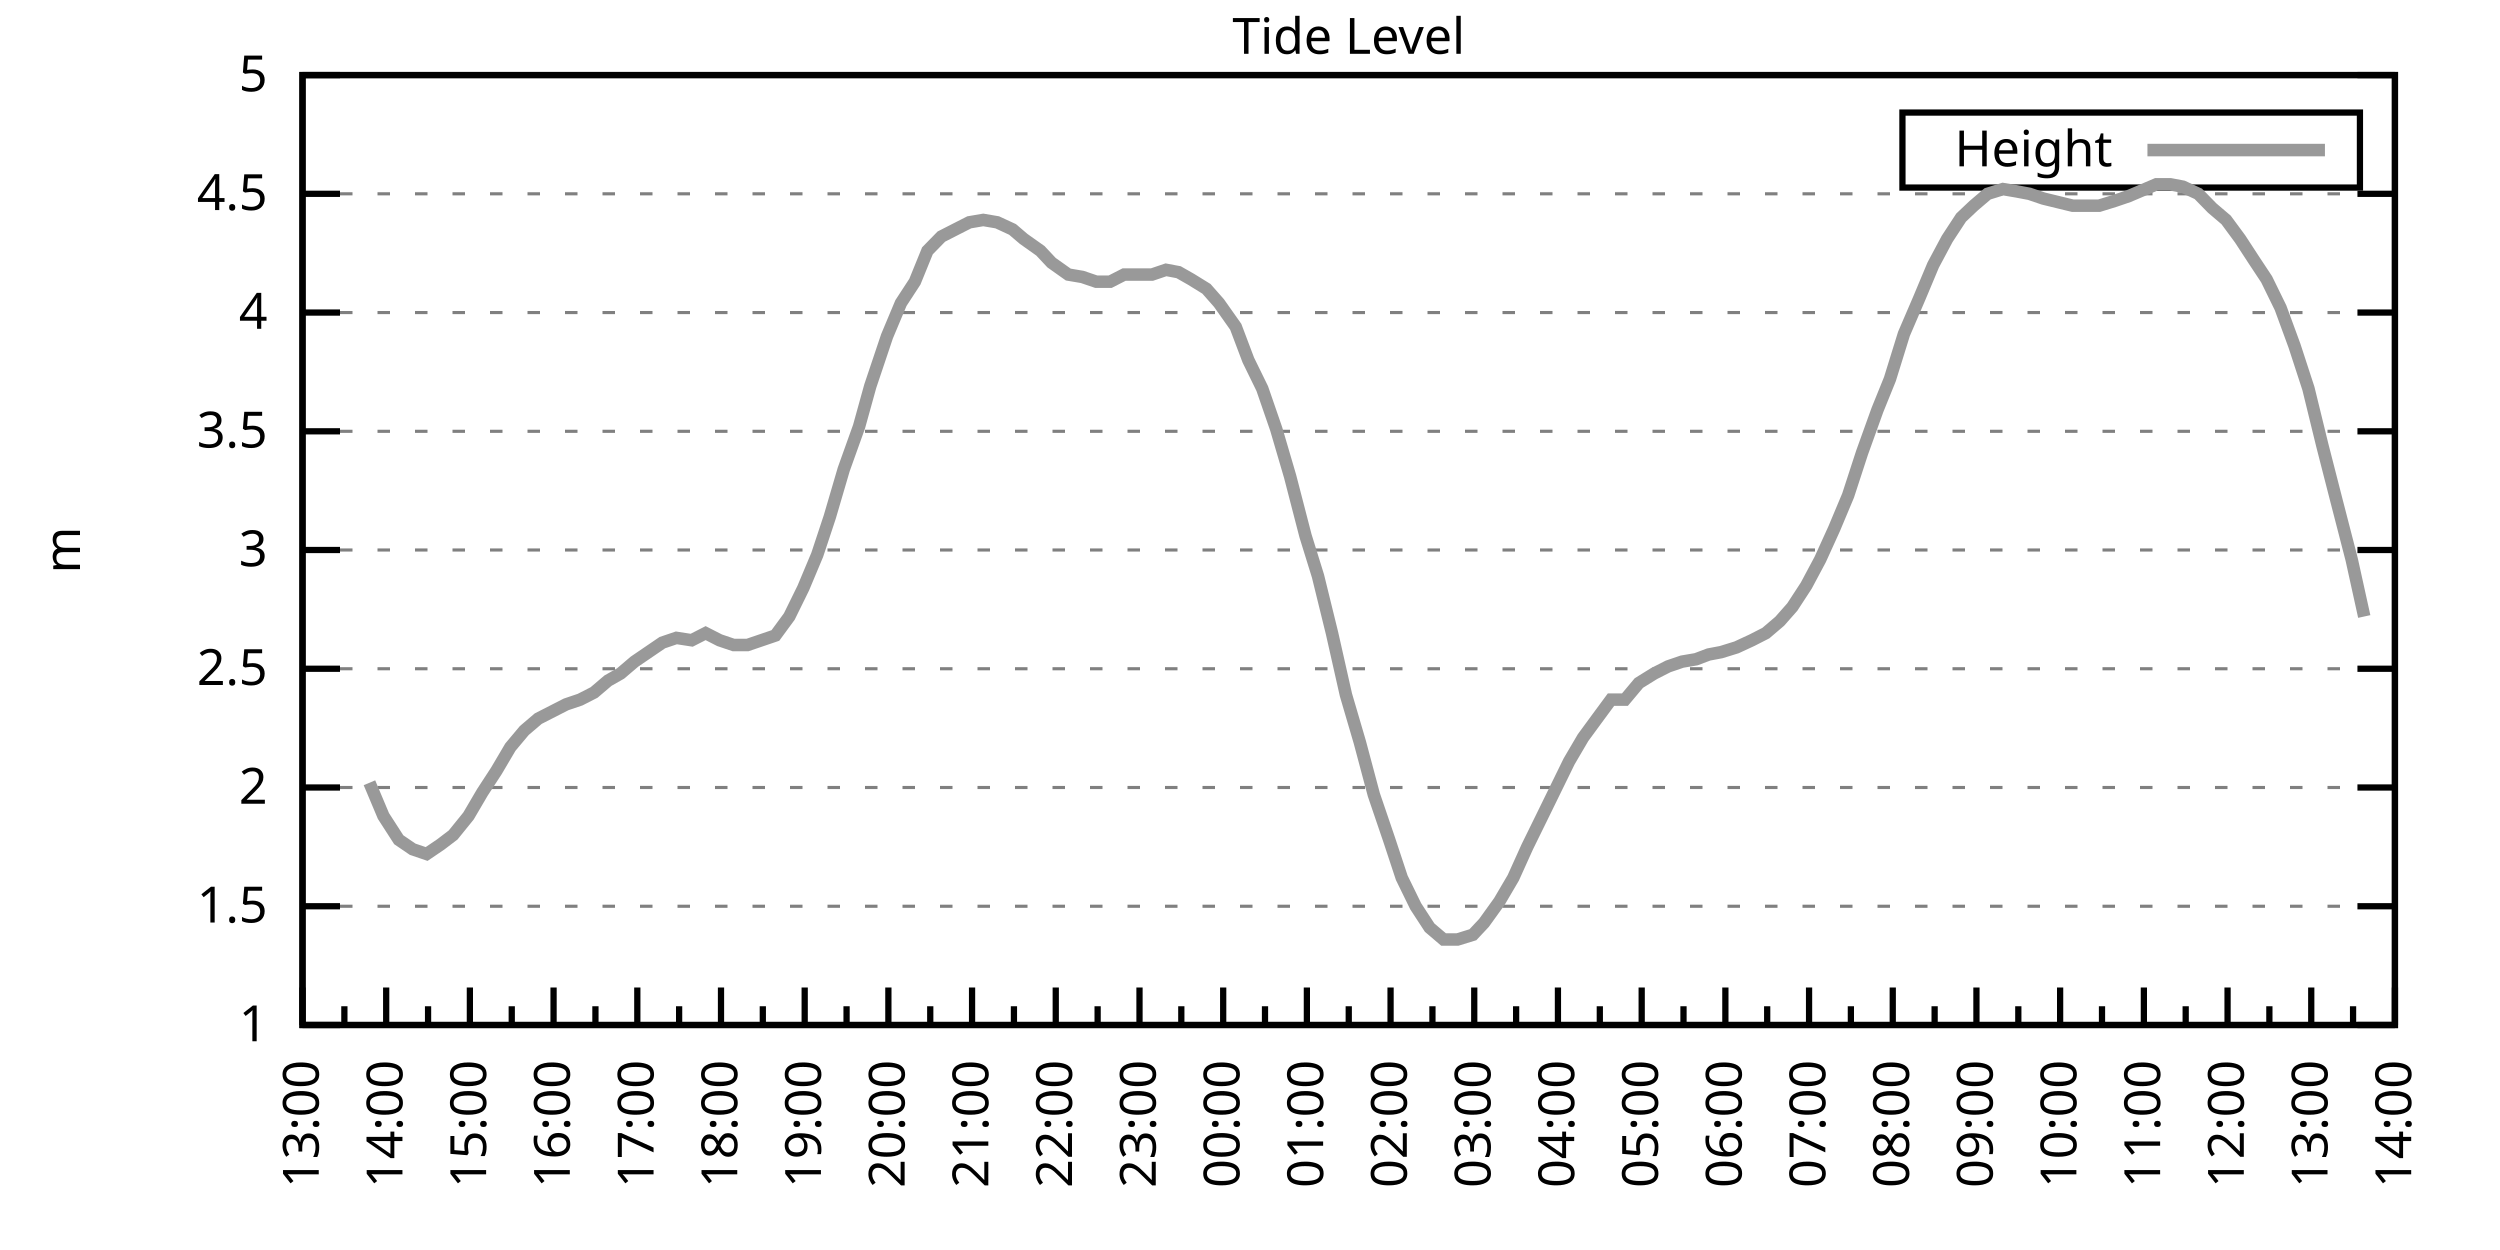
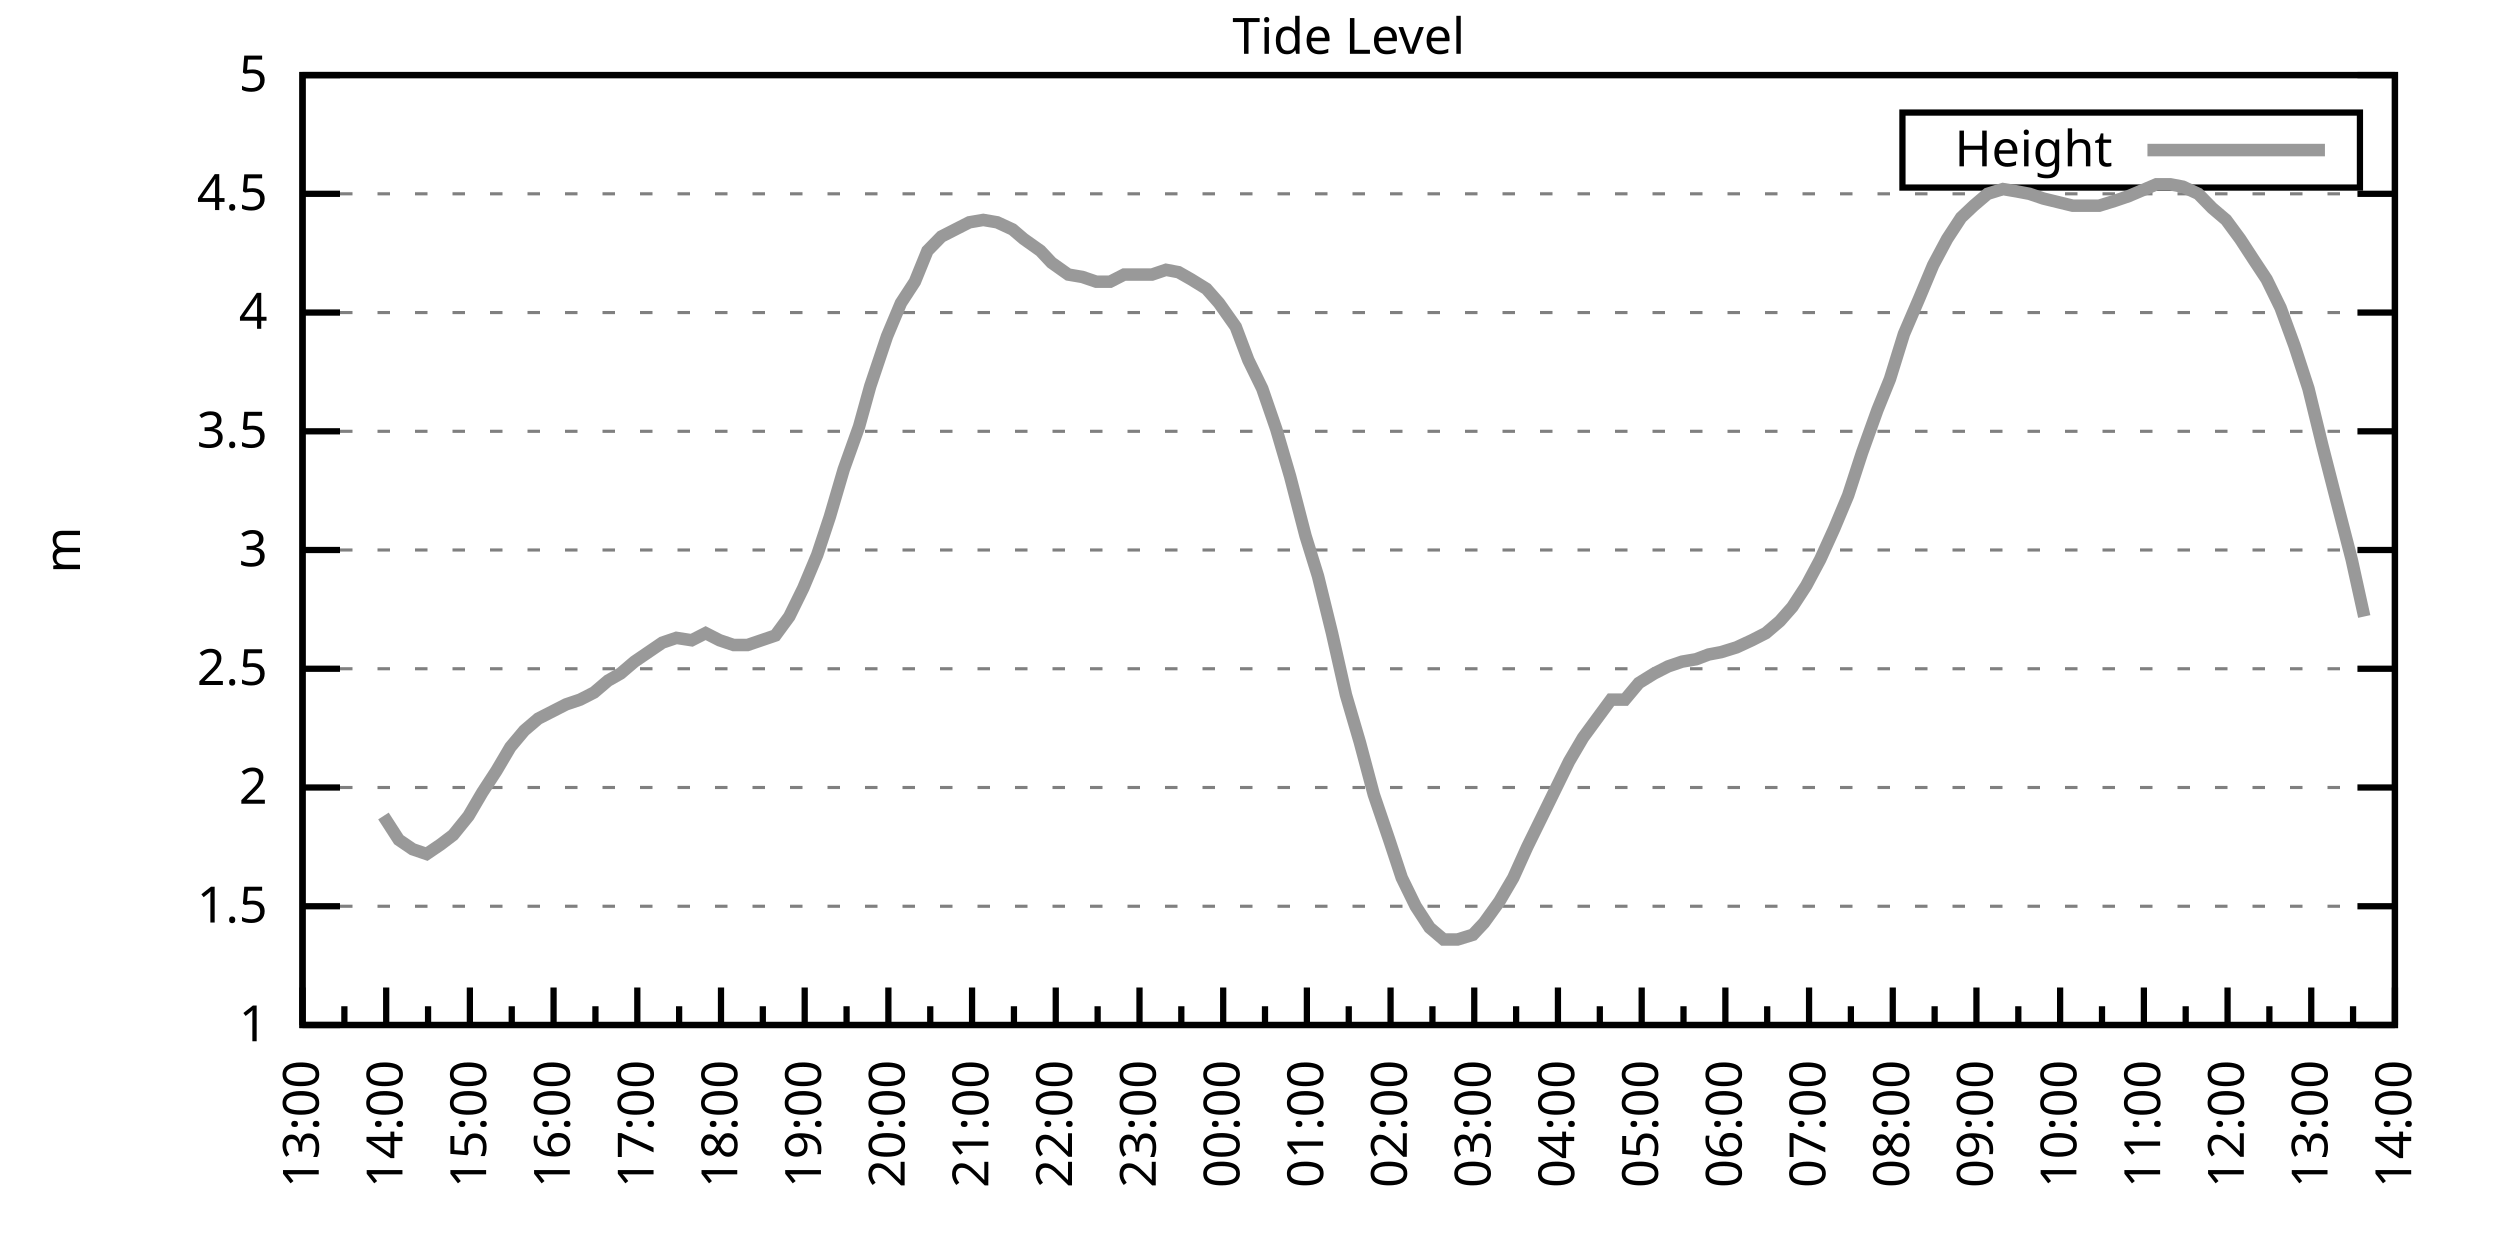
<svg xmlns="http://www.w3.org/2000/svg" xmlns:xlink="http://www.w3.org/1999/xlink" width="400" height="200" viewBox="0 0 400 200">
  <g id="gnuplot_canvas">
    <rect x="0" y="0" width="400" height="200" fill="none" />
    <defs>
      <circle id="gpDot" r="0.5" stroke-width="0.5" stroke="currentColor" />
      <path id="gpPt0" stroke-width="0.333" stroke="currentColor" d="M-1,0 h2 M0,-1 v2" />
      <path id="gpPt1" stroke-width="0.333" stroke="currentColor" d="M-1,-1 L1,1 M1,-1 L-1,1" />
      <path id="gpPt2" stroke-width="0.333" stroke="currentColor" d="M-1,0 L1,0 M0,-1 L0,1 M-1,-1 L1,1 M-1,1 L1,-1" />
      <rect id="gpPt3" stroke-width="0.333" stroke="currentColor" x="-1" y="-1" width="2" height="2" />
      <rect id="gpPt4" stroke-width="0.333" stroke="currentColor" fill="currentColor" x="-1" y="-1" width="2" height="2" />
      <circle id="gpPt5" stroke-width="0.333" stroke="currentColor" cx="0" cy="0" r="1" />
      <use xlink:href="#gpPt5" id="gpPt6" fill="currentColor" stroke="none" />
      <path id="gpPt7" stroke-width="0.333" stroke="currentColor" d="M0,-1.33 L-1.33,0.67 L1.33,0.67 z" />
      <use xlink:href="#gpPt7" id="gpPt8" fill="currentColor" stroke="none" />
      <use xlink:href="#gpPt7" id="gpPt9" stroke="currentColor" transform="rotate(180)" />
      <use xlink:href="#gpPt9" id="gpPt10" fill="currentColor" stroke="none" />
      <use xlink:href="#gpPt3" id="gpPt11" stroke="currentColor" transform="rotate(45)" />
      <use xlink:href="#gpPt11" id="gpPt12" fill="currentColor" stroke="none" />
      <path id="gpPt13" stroke-width="0.333" stroke="currentColor" d="M0,1.330 L1.265,0.411 L0.782,-1.067 L-0.782,-1.076 L-1.265,0.411 z" />
      <use xlink:href="#gpPt13" id="gpPt14" fill="currentColor" stroke="none" />
      <filter id="textbox" filterUnits="objectBoundingBox" x="0" y="0" height="1" width="1">
        <feFlood flood-color="white" flood-opacity="1" result="bgnd" />
        <feComposite in="SourceGraphic" in2="bgnd" operator="atop" />
      </filter>
      <filter id="greybox" filterUnits="objectBoundingBox" x="0" y="0" height="1" width="1">
        <feFlood flood-color="lightgrey" flood-opacity="1" result="grey" />
        <feComposite in="SourceGraphic" in2="grey" operator="atop" />
      </filter>
    </defs>
    <g fill="none" color="white" stroke="currentColor" stroke-width="1.00" stroke-linecap="butt" stroke-linejoin="miter">
</g>
    <g fill="none" color="black" stroke="currentColor" stroke-width="1.00" stroke-linecap="butt" stroke-linejoin="miter">
      <g stroke="none" shape-rendering="crispEdges">
        <polygon fill="rgb(255, 255, 255)" points="48.40,164.00 383.18,164.00 383.18,12.02 48.40,12.02 " />
      </g>
    </g>
    <g fill="none" color="black" stroke="currentColor" stroke-width="1.00" stroke-linecap="butt" stroke-linejoin="miter">
</g>
    <g fill="none" color="black" stroke="black" stroke-width="0.50" stroke-linecap="butt" stroke-linejoin="miter">
</g>
    <g fill="none" color="gray" stroke="currentColor" stroke-width="0.50" stroke-linecap="butt" stroke-linejoin="miter">
      <path stroke="gray" stroke-dasharray="2,4" class="gridline" d="M48.40,164.00 L383.19,164.00  " />
    </g>
    <g fill="none" color="gray" stroke="gray" stroke-width="1.00" stroke-linecap="butt" stroke-linejoin="miter">
</g>
    <g fill="none" color="black" stroke="currentColor" stroke-width="1.00" stroke-linecap="butt" stroke-linejoin="miter">
      <path stroke="black" d="M48.40,164.00 L54.40,164.00 M383.19,164.00 L377.19,164.00  " />
      <g transform="translate(42.80,166.60)" stroke="none" fill="black" font-family="Sans" font-size="8.00" text-anchor="end">
        <text>
          <tspan font-family="Sans"> 1</tspan>
        </text>
      </g>
    </g>
    <g fill="none" color="black" stroke="currentColor" stroke-width="1.00" stroke-linecap="butt" stroke-linejoin="miter">
</g>
    <g fill="none" color="black" stroke="black" stroke-width="0.50" stroke-linecap="butt" stroke-linejoin="miter">
</g>
    <g fill="none" color="gray" stroke="currentColor" stroke-width="0.50" stroke-linecap="butt" stroke-linejoin="miter">
      <path stroke="gray" stroke-dasharray="2,4" class="gridline" d="M48.40,145.00 L383.19,145.00  " />
    </g>
    <g fill="none" color="gray" stroke="gray" stroke-width="1.00" stroke-linecap="butt" stroke-linejoin="miter">
</g>
    <g fill="none" color="black" stroke="currentColor" stroke-width="1.00" stroke-linecap="butt" stroke-linejoin="miter">
      <path stroke="black" d="M48.40,145.00 L54.40,145.00 M383.19,145.00 L377.19,145.00  " />
      <g transform="translate(42.80,147.60)" stroke="none" fill="black" font-family="Sans" font-size="8.00" text-anchor="end">
        <text>
          <tspan font-family="Sans"> 1.5</tspan>
        </text>
      </g>
    </g>
    <g fill="none" color="black" stroke="currentColor" stroke-width="1.00" stroke-linecap="butt" stroke-linejoin="miter">
</g>
    <g fill="none" color="black" stroke="black" stroke-width="0.50" stroke-linecap="butt" stroke-linejoin="miter">
</g>
    <g fill="none" color="gray" stroke="currentColor" stroke-width="0.50" stroke-linecap="butt" stroke-linejoin="miter">
      <path stroke="gray" stroke-dasharray="2,4" class="gridline" d="M48.40,126.00 L383.19,126.00  " />
    </g>
    <g fill="none" color="gray" stroke="gray" stroke-width="1.00" stroke-linecap="butt" stroke-linejoin="miter">
</g>
    <g fill="none" color="black" stroke="currentColor" stroke-width="1.00" stroke-linecap="butt" stroke-linejoin="miter">
      <path stroke="black" d="M48.40,126.00 L54.40,126.00 M383.19,126.00 L377.19,126.00  " />
      <g transform="translate(42.80,128.60)" stroke="none" fill="black" font-family="Sans" font-size="8.00" text-anchor="end">
        <text>
          <tspan font-family="Sans"> 2</tspan>
        </text>
      </g>
    </g>
    <g fill="none" color="black" stroke="currentColor" stroke-width="1.00" stroke-linecap="butt" stroke-linejoin="miter">
</g>
    <g fill="none" color="black" stroke="black" stroke-width="0.50" stroke-linecap="butt" stroke-linejoin="miter">
</g>
    <g fill="none" color="gray" stroke="currentColor" stroke-width="0.50" stroke-linecap="butt" stroke-linejoin="miter">
      <path stroke="gray" stroke-dasharray="2,4" class="gridline" d="M48.40,107.00 L383.19,107.00  " />
    </g>
    <g fill="none" color="gray" stroke="gray" stroke-width="1.00" stroke-linecap="butt" stroke-linejoin="miter">
</g>
    <g fill="none" color="black" stroke="currentColor" stroke-width="1.00" stroke-linecap="butt" stroke-linejoin="miter">
      <path stroke="black" d="M48.40,107.00 L54.40,107.00 M383.19,107.00 L377.19,107.00  " />
      <g transform="translate(42.80,109.60)" stroke="none" fill="black" font-family="Sans" font-size="8.00" text-anchor="end">
        <text>
          <tspan font-family="Sans"> 2.5</tspan>
        </text>
      </g>
    </g>
    <g fill="none" color="black" stroke="currentColor" stroke-width="1.00" stroke-linecap="butt" stroke-linejoin="miter">
</g>
    <g fill="none" color="black" stroke="black" stroke-width="0.50" stroke-linecap="butt" stroke-linejoin="miter">
</g>
    <g fill="none" color="gray" stroke="currentColor" stroke-width="0.50" stroke-linecap="butt" stroke-linejoin="miter">
      <path stroke="gray" stroke-dasharray="2,4" class="gridline" d="M48.40,88.00 L383.19,88.00  " />
    </g>
    <g fill="none" color="gray" stroke="gray" stroke-width="1.00" stroke-linecap="butt" stroke-linejoin="miter">
</g>
    <g fill="none" color="black" stroke="currentColor" stroke-width="1.00" stroke-linecap="butt" stroke-linejoin="miter">
      <path stroke="black" d="M48.40,88.00 L54.40,88.00 M383.19,88.00 L377.19,88.00  " />
      <g transform="translate(42.80,90.60)" stroke="none" fill="black" font-family="Sans" font-size="8.00" text-anchor="end">
        <text>
          <tspan font-family="Sans"> 3</tspan>
        </text>
      </g>
    </g>
    <g fill="none" color="black" stroke="currentColor" stroke-width="1.00" stroke-linecap="butt" stroke-linejoin="miter">
</g>
    <g fill="none" color="black" stroke="black" stroke-width="0.50" stroke-linecap="butt" stroke-linejoin="miter">
</g>
    <g fill="none" color="gray" stroke="currentColor" stroke-width="0.50" stroke-linecap="butt" stroke-linejoin="miter">
      <path stroke="gray" stroke-dasharray="2,4" class="gridline" d="M48.40,69.01 L383.19,69.01  " />
    </g>
    <g fill="none" color="gray" stroke="gray" stroke-width="1.00" stroke-linecap="butt" stroke-linejoin="miter">
</g>
    <g fill="none" color="black" stroke="currentColor" stroke-width="1.00" stroke-linecap="butt" stroke-linejoin="miter">
      <path stroke="black" d="M48.40,69.01 L54.40,69.01 M383.19,69.01 L377.19,69.01  " />
      <g transform="translate(42.80,71.61)" stroke="none" fill="black" font-family="Sans" font-size="8.00" text-anchor="end">
        <text>
          <tspan font-family="Sans"> 3.5</tspan>
        </text>
      </g>
    </g>
    <g fill="none" color="black" stroke="currentColor" stroke-width="1.00" stroke-linecap="butt" stroke-linejoin="miter">
</g>
    <g fill="none" color="black" stroke="black" stroke-width="0.50" stroke-linecap="butt" stroke-linejoin="miter">
</g>
    <g fill="none" color="gray" stroke="currentColor" stroke-width="0.50" stroke-linecap="butt" stroke-linejoin="miter">
      <path stroke="gray" stroke-dasharray="2,4" class="gridline" d="M48.40,50.01 L383.19,50.01  " />
    </g>
    <g fill="none" color="gray" stroke="gray" stroke-width="1.00" stroke-linecap="butt" stroke-linejoin="miter">
</g>
    <g fill="none" color="black" stroke="currentColor" stroke-width="1.00" stroke-linecap="butt" stroke-linejoin="miter">
      <path stroke="black" d="M48.40,50.01 L54.40,50.01 M383.19,50.01 L377.19,50.01  " />
      <g transform="translate(42.80,52.61)" stroke="none" fill="black" font-family="Sans" font-size="8.00" text-anchor="end">
        <text>
          <tspan font-family="Sans"> 4</tspan>
        </text>
      </g>
    </g>
    <g fill="none" color="black" stroke="currentColor" stroke-width="1.00" stroke-linecap="butt" stroke-linejoin="miter">
</g>
    <g fill="none" color="black" stroke="black" stroke-width="0.50" stroke-linecap="butt" stroke-linejoin="miter">
</g>
    <g fill="none" color="gray" stroke="currentColor" stroke-width="0.50" stroke-linecap="butt" stroke-linejoin="miter">
      <path stroke="gray" stroke-dasharray="2,4" class="gridline" d="M48.40,31.01 L383.19,31.01  " />
    </g>
    <g fill="none" color="gray" stroke="gray" stroke-width="1.00" stroke-linecap="butt" stroke-linejoin="miter">
</g>
    <g fill="none" color="black" stroke="currentColor" stroke-width="1.00" stroke-linecap="butt" stroke-linejoin="miter">
      <path stroke="black" d="M48.40,31.01 L54.40,31.01 M383.19,31.01 L377.19,31.01  " />
      <g transform="translate(42.80,33.61)" stroke="none" fill="black" font-family="Sans" font-size="8.00" text-anchor="end">
        <text>
          <tspan font-family="Sans"> 4.5</tspan>
        </text>
      </g>
    </g>
    <g fill="none" color="black" stroke="currentColor" stroke-width="1.00" stroke-linecap="butt" stroke-linejoin="miter">
</g>
    <g fill="none" color="black" stroke="black" stroke-width="0.50" stroke-linecap="butt" stroke-linejoin="miter">
</g>
    <g fill="none" color="gray" stroke="currentColor" stroke-width="0.50" stroke-linecap="butt" stroke-linejoin="miter">
      <path stroke="gray" stroke-dasharray="2,4" class="gridline" d="M48.40,12.01 L383.19,12.01  " />
    </g>
    <g fill="none" color="gray" stroke="gray" stroke-width="1.00" stroke-linecap="butt" stroke-linejoin="miter">
</g>
    <g fill="none" color="black" stroke="currentColor" stroke-width="1.00" stroke-linecap="butt" stroke-linejoin="miter">
      <path stroke="black" d="M48.40,12.01 L54.40,12.01 M383.19,12.01 L377.19,12.01  " />
      <g transform="translate(42.80,14.61)" stroke="none" fill="black" font-family="Sans" font-size="8.00" text-anchor="end">
        <text>
          <tspan font-family="Sans"> 5</tspan>
        </text>
      </g>
    </g>
    <g fill="none" color="black" stroke="currentColor" stroke-width="1.00" stroke-linecap="butt" stroke-linejoin="miter">
      <path stroke="black" d="M48.40,164.00 L48.40,158.00  " />
      <g transform="translate(51.00,169.60) rotate(270)" stroke="none" fill="black" font-family="Sans" font-size="8.00" text-anchor="end">
        <text>
          <tspan font-family="Sans">13:00</tspan>
        </text>
      </g>
    </g>
    <g fill="none" color="black" stroke="currentColor" stroke-width="1.00" stroke-linecap="butt" stroke-linejoin="miter">
      <path stroke="black" d="M55.10,164.00 L55.10,161.00 M61.79,164.00 L61.79,158.00  " />
      <g transform="translate(64.39,169.60) rotate(270)" stroke="none" fill="black" font-family="Sans" font-size="8.00" text-anchor="end">
        <text>
          <tspan font-family="Sans">14:00</tspan>
        </text>
      </g>
    </g>
    <g fill="none" color="black" stroke="currentColor" stroke-width="1.00" stroke-linecap="butt" stroke-linejoin="miter">
      <path stroke="black" d="M68.49,164.00 L68.49,161.00 M75.18,164.00 L75.18,158.00  " />
      <g transform="translate(77.78,169.60) rotate(270)" stroke="none" fill="black" font-family="Sans" font-size="8.00" text-anchor="end">
        <text>
          <tspan font-family="Sans">15:00</tspan>
        </text>
      </g>
    </g>
    <g fill="none" color="black" stroke="currentColor" stroke-width="1.00" stroke-linecap="butt" stroke-linejoin="miter">
      <path stroke="black" d="M81.88,164.00 L81.88,161.00 M88.57,164.00 L88.57,158.00  " />
      <g transform="translate(91.17,169.60) rotate(270)" stroke="none" fill="black" font-family="Sans" font-size="8.00" text-anchor="end">
        <text>
          <tspan font-family="Sans">16:00</tspan>
        </text>
      </g>
    </g>
    <g fill="none" color="black" stroke="currentColor" stroke-width="1.00" stroke-linecap="butt" stroke-linejoin="miter">
      <path stroke="black" d="M95.27,164.00 L95.27,161.00 M101.97,164.00 L101.97,158.00  " />
      <g transform="translate(104.57,169.60) rotate(270)" stroke="none" fill="black" font-family="Sans" font-size="8.00" text-anchor="end">
        <text>
          <tspan font-family="Sans">17:00</tspan>
        </text>
      </g>
    </g>
    <g fill="none" color="black" stroke="currentColor" stroke-width="1.00" stroke-linecap="butt" stroke-linejoin="miter">
      <path stroke="black" d="M108.66,164.00 L108.66,161.00 M115.36,164.00 L115.36,158.00  " />
      <g transform="translate(117.96,169.60) rotate(270)" stroke="none" fill="black" font-family="Sans" font-size="8.00" text-anchor="end">
        <text>
          <tspan font-family="Sans">18:00</tspan>
        </text>
      </g>
    </g>
    <g fill="none" color="black" stroke="currentColor" stroke-width="1.00" stroke-linecap="butt" stroke-linejoin="miter">
      <path stroke="black" d="M122.05,164.00 L122.05,161.00 M128.75,164.00 L128.75,158.00  " />
      <g transform="translate(131.35,169.60) rotate(270)" stroke="none" fill="black" font-family="Sans" font-size="8.00" text-anchor="end">
        <text>
          <tspan font-family="Sans">19:00</tspan>
        </text>
      </g>
    </g>
    <g fill="none" color="black" stroke="currentColor" stroke-width="1.00" stroke-linecap="butt" stroke-linejoin="miter">
      <path stroke="black" d="M135.45,164.00 L135.45,161.00 M142.14,164.00 L142.14,158.00  " />
      <g transform="translate(144.74,169.60) rotate(270)" stroke="none" fill="black" font-family="Sans" font-size="8.00" text-anchor="end">
        <text>
          <tspan font-family="Sans">20:00</tspan>
        </text>
      </g>
    </g>
    <g fill="none" color="black" stroke="currentColor" stroke-width="1.00" stroke-linecap="butt" stroke-linejoin="miter">
      <path stroke="black" d="M148.84,164.00 L148.84,161.00 M155.53,164.00 L155.53,158.00  " />
      <g transform="translate(158.13,169.60) rotate(270)" stroke="none" fill="black" font-family="Sans" font-size="8.00" text-anchor="end">
        <text>
          <tspan font-family="Sans">21:00</tspan>
        </text>
      </g>
    </g>
    <g fill="none" color="black" stroke="currentColor" stroke-width="1.00" stroke-linecap="butt" stroke-linejoin="miter">
      <path stroke="black" d="M162.23,164.00 L162.23,161.00 M168.92,164.00 L168.92,158.00  " />
      <g transform="translate(171.52,169.60) rotate(270)" stroke="none" fill="black" font-family="Sans" font-size="8.00" text-anchor="end">
        <text>
          <tspan font-family="Sans">22:00</tspan>
        </text>
      </g>
    </g>
    <g fill="none" color="black" stroke="currentColor" stroke-width="1.00" stroke-linecap="butt" stroke-linejoin="miter">
      <path stroke="black" d="M175.62,164.00 L175.62,161.00 M182.32,164.00 L182.32,158.00  " />
      <g transform="translate(184.92,169.60) rotate(270)" stroke="none" fill="black" font-family="Sans" font-size="8.00" text-anchor="end">
        <text>
          <tspan font-family="Sans">23:00</tspan>
        </text>
      </g>
    </g>
    <g fill="none" color="black" stroke="currentColor" stroke-width="1.00" stroke-linecap="butt" stroke-linejoin="miter">
      <path stroke="black" d="M189.01,164.00 L189.01,161.00 M195.71,164.00 L195.71,158.00  " />
      <g transform="translate(198.31,169.60) rotate(270)" stroke="none" fill="black" font-family="Sans" font-size="8.00" text-anchor="end">
        <text>
          <tspan font-family="Sans">00:00</tspan>
        </text>
      </g>
    </g>
    <g fill="none" color="black" stroke="currentColor" stroke-width="1.00" stroke-linecap="butt" stroke-linejoin="miter">
      <path stroke="black" d="M202.40,164.00 L202.40,161.00 M209.10,164.00 L209.10,158.00  " />
      <g transform="translate(211.70,169.60) rotate(270)" stroke="none" fill="black" font-family="Sans" font-size="8.00" text-anchor="end">
        <text>
          <tspan font-family="Sans">01:00</tspan>
        </text>
      </g>
    </g>
    <g fill="none" color="black" stroke="currentColor" stroke-width="1.00" stroke-linecap="butt" stroke-linejoin="miter">
      <path stroke="black" d="M215.80,164.00 L215.80,161.00 M222.49,164.00 L222.49,158.00  " />
      <g transform="translate(225.09,169.60) rotate(270)" stroke="none" fill="black" font-family="Sans" font-size="8.00" text-anchor="end">
        <text>
          <tspan font-family="Sans">02:00</tspan>
        </text>
      </g>
    </g>
    <g fill="none" color="black" stroke="currentColor" stroke-width="1.00" stroke-linecap="butt" stroke-linejoin="miter">
      <path stroke="black" d="M229.19,164.00 L229.19,161.00 M235.88,164.00 L235.88,158.00  " />
      <g transform="translate(238.48,169.60) rotate(270)" stroke="none" fill="black" font-family="Sans" font-size="8.00" text-anchor="end">
        <text>
          <tspan font-family="Sans">03:00</tspan>
        </text>
      </g>
    </g>
    <g fill="none" color="black" stroke="currentColor" stroke-width="1.00" stroke-linecap="butt" stroke-linejoin="miter">
      <path stroke="black" d="M242.58,164.00 L242.58,161.00 M249.27,164.00 L249.27,158.00  " />
      <g transform="translate(251.87,169.60) rotate(270)" stroke="none" fill="black" font-family="Sans" font-size="8.00" text-anchor="end">
        <text>
          <tspan font-family="Sans">04:00</tspan>
        </text>
      </g>
    </g>
    <g fill="none" color="black" stroke="currentColor" stroke-width="1.00" stroke-linecap="butt" stroke-linejoin="miter">
      <path stroke="black" d="M255.97,164.00 L255.97,161.00 M262.67,164.00 L262.67,158.00  " />
      <g transform="translate(265.27,169.60) rotate(270)" stroke="none" fill="black" font-family="Sans" font-size="8.00" text-anchor="end">
        <text>
          <tspan font-family="Sans">05:00</tspan>
        </text>
      </g>
    </g>
    <g fill="none" color="black" stroke="currentColor" stroke-width="1.00" stroke-linecap="butt" stroke-linejoin="miter">
      <path stroke="black" d="M269.36,164.00 L269.36,161.00 M276.06,164.00 L276.06,158.00  " />
      <g transform="translate(278.66,169.60) rotate(270)" stroke="none" fill="black" font-family="Sans" font-size="8.00" text-anchor="end">
        <text>
          <tspan font-family="Sans">06:00</tspan>
        </text>
      </g>
    </g>
    <g fill="none" color="black" stroke="currentColor" stroke-width="1.00" stroke-linecap="butt" stroke-linejoin="miter">
      <path stroke="black" d="M282.75,164.00 L282.75,161.00 M289.45,164.00 L289.45,158.00  " />
      <g transform="translate(292.05,169.60) rotate(270)" stroke="none" fill="black" font-family="Sans" font-size="8.00" text-anchor="end">
        <text>
          <tspan font-family="Sans">07:00</tspan>
        </text>
      </g>
    </g>
    <g fill="none" color="black" stroke="currentColor" stroke-width="1.00" stroke-linecap="butt" stroke-linejoin="miter">
      <path stroke="black" d="M296.14,164.00 L296.14,161.00 M302.84,164.00 L302.84,158.00  " />
      <g transform="translate(305.44,169.60) rotate(270)" stroke="none" fill="black" font-family="Sans" font-size="8.00" text-anchor="end">
        <text>
          <tspan font-family="Sans">08:00</tspan>
        </text>
      </g>
    </g>
    <g fill="none" color="black" stroke="currentColor" stroke-width="1.00" stroke-linecap="butt" stroke-linejoin="miter">
      <path stroke="black" d="M309.54,164.00 L309.54,161.00 M316.23,164.00 L316.23,158.00  " />
      <g transform="translate(318.83,169.60) rotate(270)" stroke="none" fill="black" font-family="Sans" font-size="8.00" text-anchor="end">
        <text>
          <tspan font-family="Sans">09:00</tspan>
        </text>
      </g>
    </g>
    <g fill="none" color="black" stroke="currentColor" stroke-width="1.00" stroke-linecap="butt" stroke-linejoin="miter">
      <path stroke="black" d="M322.93,164.00 L322.93,161.00 M329.62,164.00 L329.62,158.00  " />
      <g transform="translate(332.22,169.60) rotate(270)" stroke="none" fill="black" font-family="Sans" font-size="8.00" text-anchor="end">
        <text>
          <tspan font-family="Sans">10:00</tspan>
        </text>
      </g>
    </g>
    <g fill="none" color="black" stroke="currentColor" stroke-width="1.00" stroke-linecap="butt" stroke-linejoin="miter">
      <path stroke="black" d="M336.32,164.00 L336.32,161.00 M343.02,164.00 L343.02,158.00  " />
      <g transform="translate(345.62,169.60) rotate(270)" stroke="none" fill="black" font-family="Sans" font-size="8.00" text-anchor="end">
        <text>
          <tspan font-family="Sans">11:00</tspan>
        </text>
      </g>
    </g>
    <g fill="none" color="black" stroke="currentColor" stroke-width="1.00" stroke-linecap="butt" stroke-linejoin="miter">
      <path stroke="black" d="M349.71,164.00 L349.71,161.00 M356.41,164.00 L356.41,158.00  " />
      <g transform="translate(359.01,169.60) rotate(270)" stroke="none" fill="black" font-family="Sans" font-size="8.00" text-anchor="end">
        <text>
          <tspan font-family="Sans">12:00</tspan>
        </text>
      </g>
    </g>
    <g fill="none" color="black" stroke="currentColor" stroke-width="1.00" stroke-linecap="butt" stroke-linejoin="miter">
      <path stroke="black" d="M363.10,164.00 L363.10,161.00 M369.80,164.00 L369.80,158.00  " />
      <g transform="translate(372.40,169.60) rotate(270)" stroke="none" fill="black" font-family="Sans" font-size="8.00" text-anchor="end">
        <text>
          <tspan font-family="Sans">13:00</tspan>
        </text>
      </g>
    </g>
    <g fill="none" color="black" stroke="currentColor" stroke-width="1.00" stroke-linecap="butt" stroke-linejoin="miter">
      <path stroke="black" d="M376.49,164.00 L376.49,161.00 M383.19,164.00 L383.19,158.00  " />
      <g transform="translate(385.79,169.60) rotate(270)" stroke="none" fill="black" font-family="Sans" font-size="8.00" text-anchor="end">
        <text>
          <tspan font-family="Sans">14:00</tspan>
        </text>
      </g>
    </g>
    <g fill="none" color="black" stroke="currentColor" stroke-width="1.00" stroke-linecap="butt" stroke-linejoin="miter">
</g>
    <g fill="none" color="black" stroke="currentColor" stroke-width="1.00" stroke-linecap="butt" stroke-linejoin="miter">
      <path stroke="black" d="M48.40,12.01 L48.40,164.00 L383.19,164.00 L383.19,12.01 L48.40,12.01 Z  " />
    </g>
    <g fill="none" color="black" stroke="currentColor" stroke-width="1.00" stroke-linecap="butt" stroke-linejoin="miter">
      <g transform="translate(12.80,88.01) rotate(270)" stroke="none" fill="black" font-family="Sans" font-size="8.00" text-anchor="middle">
        <text>
          <tspan font-family="Sans">m</tspan>
        </text>
      </g>
    </g>
    <g fill="none" color="black" stroke="currentColor" stroke-width="1.00" stroke-linecap="butt" stroke-linejoin="miter">
</g>
    <g fill="none" color="black" stroke="currentColor" stroke-width="1.00" stroke-linecap="butt" stroke-linejoin="miter">
      <path stroke="black" d="M304.39,30.01 L304.39,18.01 L377.59,18.01 L377.59,30.01 L304.39,30.01 Z  " />
    </g>
    <g id="Tide_level_plot_1">
      <g fill="none" color="white" stroke="black" stroke-width="2.00" stroke-linecap="butt" stroke-linejoin="miter">
</g>
      <g fill="none" color="black" stroke="currentColor" stroke-width="2.00" stroke-linecap="butt" stroke-linejoin="miter">
        <g transform="translate(337.99,26.61)" stroke="none" fill="black" font-family="Sans" font-size="8.00" text-anchor="end">
          <text>
            <tspan font-family="Sans">Height</tspan>
          </text>
        </g>
      </g>
      <g fill="none" color="black" stroke="currentColor" stroke-width="2.00" stroke-linecap="butt" stroke-linejoin="miter">
-         <path stroke="rgb(153, 153, 153)" d="M343.59,24.01 L371.99,24.01 M59.11,125.24 L61.35,130.56 L63.80,134.36 L66.03,135.88 L68.26,136.64 L70.50,135.12   L72.50,133.60 L74.96,130.56 L77.19,126.76 L79.42,123.34 L81.66,119.54 L83.89,116.88 L86.12,114.98 L88.35,113.84   L90.58,112.70 L92.82,111.94 L95.05,110.80 L97.28,108.90 L99.29,107.76 L101.52,105.86 L103.75,104.34 L105.98,102.82   L108.22,102.06 L110.67,102.44 L112.90,101.30 L115.13,102.44 L117.37,103.20 L119.60,103.20 L121.83,102.44 L124.06,101.68   L126.29,98.64 L128.53,94.08 L130.76,88.76 L132.77,82.69 L135.00,75.09 L137.45,68.25 L139.24,61.79 L141.92,53.81   L144.15,48.49 L146.38,45.07 L148.39,40.13 L150.62,37.85 L152.85,36.71 L155.09,35.57 L157.32,35.19 L159.55,35.57   L162.01,36.71 L163.79,38.23 L166.47,40.13 L168.25,42.03 L170.93,43.93 L173.17,44.31 L175.40,45.07 L177.63,45.07   L179.86,43.93 L181.87,43.93 L184.32,43.93 L186.56,43.17 L188.57,43.55 L190.57,44.69 L193.03,46.21 L195.04,48.49   L197.72,52.29 L199.73,57.61 L201.96,62.17 L204.19,68.63 L206.42,76.23 L208.88,85.73 L210.88,92.18 L213.12,101.30   L215.35,111.18 L217.58,118.78 L219.81,127.14 L222.27,134.36 L224.28,140.44 L226.51,145.00 L228.74,148.42 L230.97,150.32   L233.20,150.32 L235.66,149.56 L237.44,147.66 L239.90,144.24 L242.13,140.44 L244.36,135.50 L246.60,130.94 L248.83,126.38   L251.06,121.82 L253.29,118.02 L255.52,114.98 L257.76,111.94 L259.99,111.94 L262.22,109.28 L264.67,107.76 L266.91,106.62   L269.14,105.86 L271.37,105.48 L273.38,104.72 L275.39,104.34 L277.84,103.58 L280.30,102.44 L282.53,101.30 L284.76,99.40   L286.77,97.12 L289.00,93.70 L291.23,89.52 L293.47,84.59 L295.70,79.27 L297.93,72.43 L300.39,65.59 L302.39,60.65   L304.63,53.43 L307.08,47.73 L309.31,42.41 L311.54,38.23 L313.78,34.81 L315.79,32.91 L318.02,31.01 L320.47,30.25   L322.70,30.63 L324.71,31.01 L326.95,31.77 L331.63,32.91 L333.86,32.91 L335.87,32.91 L338.33,32.15 L340.56,31.39   L345.02,29.49 L347.26,29.49 L349.26,29.87 L351.72,31.01 L353.95,33.29 L356.18,35.19 L358.42,38.23 L360.65,41.65   L362.66,44.69 L364.89,49.25 L367.12,55.33 L369.35,62.17 L371.58,71.29 L373.82,80.03 L376.27,89.52 L378.28,98.64    " />
+         <path stroke="rgb(153, 153, 153)" d="M343.59,24.01 L371.99,24.01 M61.35,130.56 L63.80,134.36 L66.03,135.88 L68.26,136.64 L70.50,135.12 L72.50,133.60   L74.96,130.56 L77.19,126.76 L79.42,123.34 L81.66,119.54 L83.89,116.88 L86.12,114.98 L88.35,113.84 L90.58,112.70   L92.82,111.94 L95.05,110.80 L97.28,108.90 L99.29,107.76 L101.52,105.86 L103.75,104.34 L105.98,102.82 L108.22,102.06   L110.67,102.44 L112.90,101.30 L115.13,102.44 L117.37,103.20 L119.60,103.20 L121.83,102.44 L124.06,101.68 L126.29,98.64   L128.53,94.08 L130.76,88.76 L132.77,82.69 L135.00,75.09 L137.45,68.25 L139.24,61.79 L141.92,53.81 L144.15,48.49   L146.38,45.07 L148.39,40.13 L150.62,37.85 L152.85,36.71 L155.09,35.57 L157.32,35.19 L159.55,35.57 L162.01,36.71   L163.79,38.23 L166.47,40.13 L168.25,42.03 L170.93,43.93 L173.17,44.31 L175.40,45.07 L177.63,45.07 L179.86,43.93   L181.87,43.93 L184.32,43.93 L186.56,43.17 L188.57,43.55 L190.57,44.69 L193.03,46.21 L195.04,48.49 L197.72,52.29   L199.73,57.61 L201.96,62.17 L204.19,68.63 L206.42,76.23 L208.88,85.73 L210.88,92.18 L213.12,101.30 L215.35,111.18   L217.58,118.78 L219.81,127.14 L222.27,134.36 L224.28,140.44 L226.51,145.00 L228.74,148.42 L230.97,150.32 L233.20,150.32   L235.66,149.56 L237.44,147.66 L239.90,144.24 L242.13,140.44 L244.36,135.50 L246.60,130.94 L248.83,126.38 L251.06,121.82   L253.29,118.02 L255.52,114.98 L257.76,111.94 L259.99,111.94 L262.22,109.28 L264.67,107.76 L266.91,106.62 L269.14,105.86   L271.37,105.48 L273.38,104.72 L275.39,104.34 L277.84,103.58 L280.30,102.44 L282.53,101.30 L284.76,99.40 L286.77,97.12   L289.00,93.70 L291.23,89.52 L293.47,84.59 L295.70,79.27 L297.93,72.43 L300.39,65.59 L302.39,60.65 L304.63,53.43   L307.08,47.73 L309.31,42.41 L311.54,38.23 L313.78,34.81 L315.79,32.91 L318.02,31.01 L320.47,30.25 L322.70,30.63   L324.71,31.01 L326.95,31.77 L331.63,32.91 L333.86,32.91 L335.87,32.91 L338.33,32.15 L340.56,31.39 L345.02,29.49   L347.26,29.49 L349.26,29.87 L351.72,31.01 L353.95,33.29 L356.18,35.19 L358.42,38.23 L360.65,41.65 L362.66,44.69   L364.89,49.25 L367.12,55.33 L369.35,62.17 L371.58,71.29 L373.82,80.03 L376.27,89.52 L378.28,98.64  " />
      </g>
    </g>
    <g fill="none" color="black" stroke="currentColor" stroke-width="2.00" stroke-linecap="butt" stroke-linejoin="miter">
</g>
    <g fill="none" color="black" stroke="black" stroke-width="1.00" stroke-linecap="butt" stroke-linejoin="miter">
</g>
    <g fill="none" color="black" stroke="currentColor" stroke-width="1.00" stroke-linecap="butt" stroke-linejoin="miter">
      <path stroke="black" d="M48.40,12.01 L48.40,164.00 L383.19,164.00 L383.19,12.01 L48.40,12.01 Z  " />
    </g>
    <g fill="none" color="black" stroke="currentColor" stroke-width="1.00" stroke-linecap="butt" stroke-linejoin="miter">
      <g transform="translate(215.79,8.61)" stroke="none" fill="black" font-family="Sans" font-size="8.00" text-anchor="middle">
        <text>
          <tspan font-family="Sans">Tide Level</tspan>
        </text>
      </g>
    </g>
    <g fill="none" color="black" stroke="currentColor" stroke-width="1.00" stroke-linecap="butt" stroke-linejoin="miter">
</g>
  </g>
</svg>
